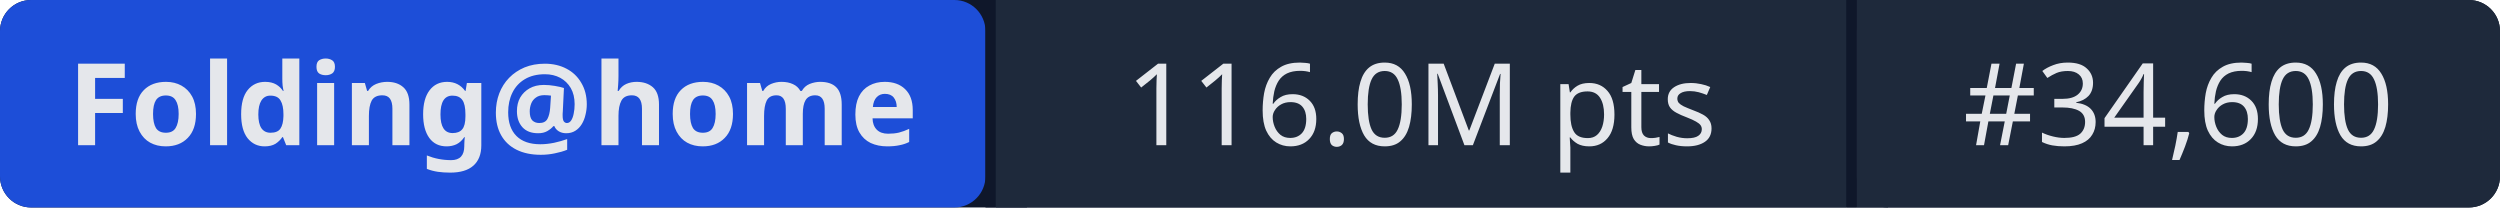
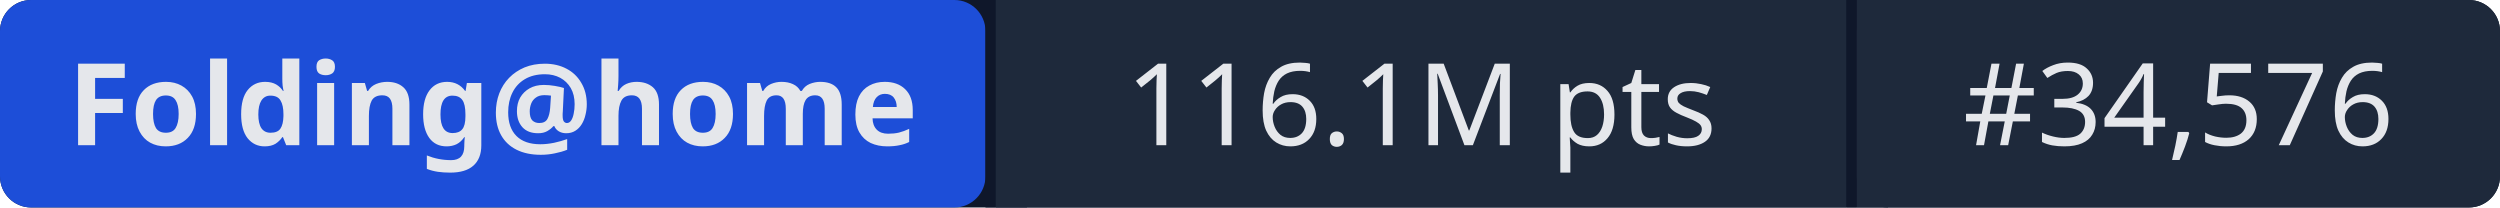
- <svg xmlns="http://www.w3.org/2000/svg" width="241" height="20" role="img" aria-label="Folding@home: 116.0M pts | #34,600">
+ <svg xmlns="http://www.w3.org/2000/svg" width="241" height="20" role="img" aria-label="Folding@home: 116.1M pts | #34,576">
  <rect width="241" height="20" rx="3" fill="#0f172a" />
  <rect x="0" width="95" height="20" rx="3" fill="#1d4ed8" />
  <rect x="95" width="1" height="20" fill="#0f172a" />
  <rect x="96" width="82" height="20" fill="#1e293b" />
  <rect x="178" width="1" height="20" fill="#0f172a" />
  <rect x="179" width="62" height="20" rx="3" fill="#1e293b" />
  <rect x="96" width="3" height="20" fill="#1e293b" />
  <rect x="179" width="3" height="20" fill="#1e293b" />
  <g fill="#e5e7eb" font-family="system-ui,sans-serif" font-size="11" text-anchor="middle">
    <text x="47.5" y="14" font-weight="600">Folding@home</text>
-     <text x="137" y="14">116.0M pts</text>
-     <text x="210" y="14">#34,600</text>
+     <text x="137" y="14">116.1M pts</text>
+     <text x="210" y="14">#34,576</text>
  </g>
</svg>
